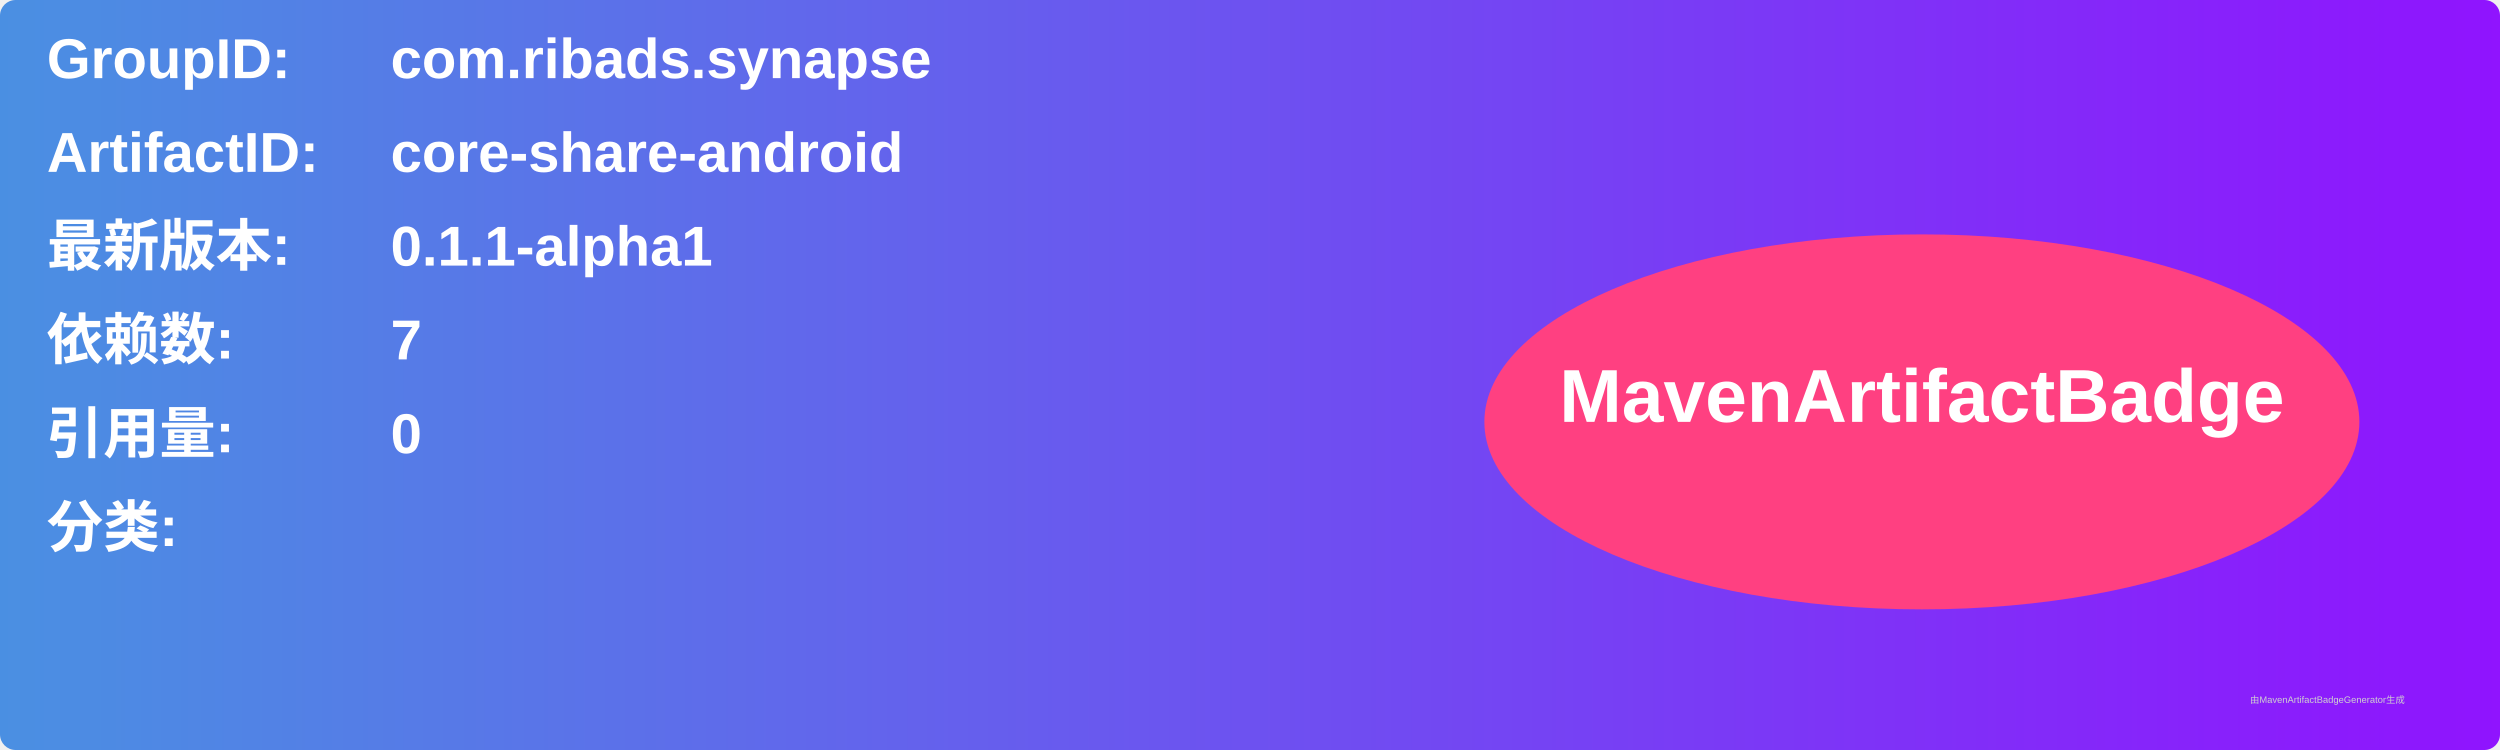
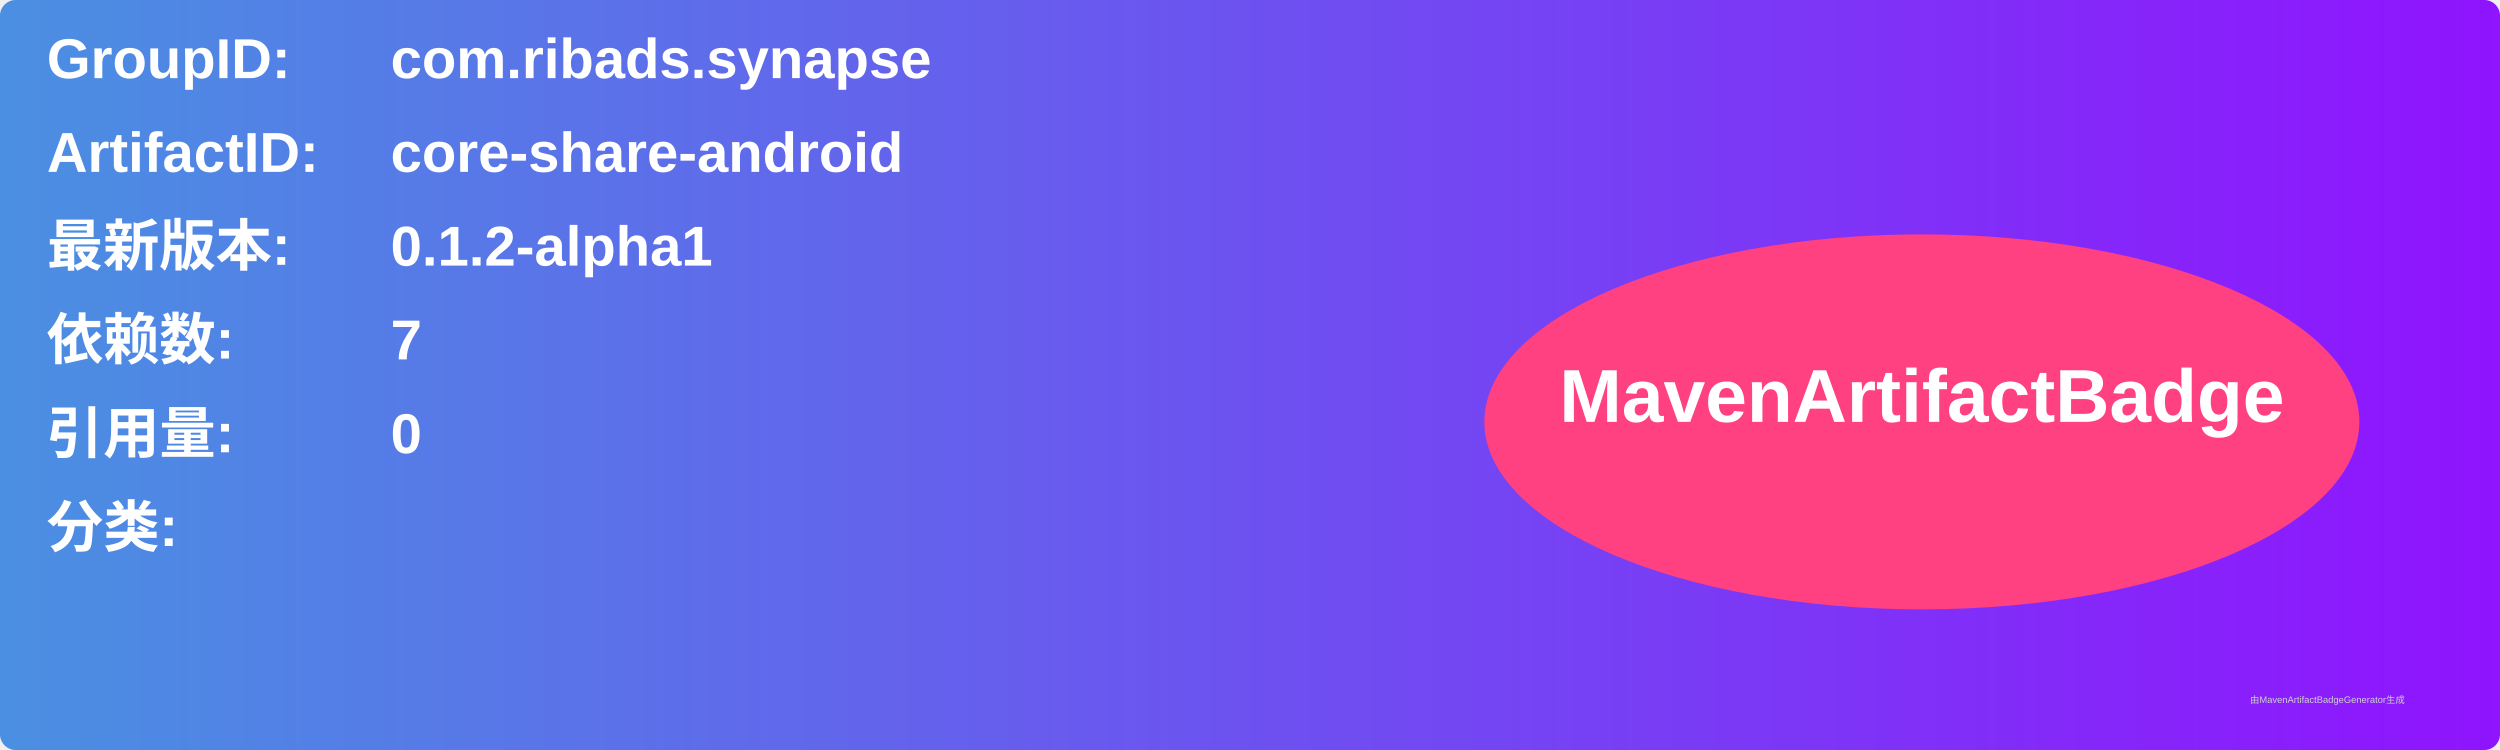
<svg xmlns="http://www.w3.org/2000/svg" width="800" height="240" viewBox="0 0 800 240">
  <linearGradient id="grad" x1="0%" y1="0%" x2="100%" y2="0%">
    <stop offset="0%" stop-color="#4a90e2" />
    <stop offset="100%" stop-color="#9013fe" />
  </linearGradient>
  <rect width="100%" height="100%" rx="5" ry="5" fill="url(#grad)" />
  <g transform="translate(15, 15)">
    <text x="0" y="10" font-family="Arial" font-size="18" fill="white" font-weight="bold" width="260">GroupID:</text>
    <text x="110" y="10" font-family="Arial" font-size="18" fill="white" font-weight="bold" width="460">com.ribads.synapse</text>
    <text x="0" y="40" font-family="Arial" font-size="18" fill="white" font-weight="bold" width="260">ArtifactID:</text>
    <text x="110" y="40" font-family="Arial" font-size="18" fill="white" font-weight="bold" width="460">core-share-android</text>
    <text x="0" y="70" font-family="Arial" font-size="18" fill="white" font-weight="bold">最新版本:</text>
    <text x="110" y="70" font-family="Arial" font-size="18" fill="white" font-weight="bold">
-       <tspan font-weight="bold">0.1.1-alpha1</tspan>
+       <tspan font-weight="bold">0.1.2-alpha1</tspan>
    </text>
    <text x="0" y="100" font-family="Arial" font-size="18" fill="white" font-weight="bold">依赖数: </text>
    <text x="110" y="100" font-family="Arial" font-size="18" fill="white">
      <tspan font-weight="bold">7</tspan>
    </text>
    <text x="0" y="130" font-family="Arial" font-size="18" fill="white" font-weight="bold">引用量: </text>
    <text x="110" y="130" font-family="Arial" font-size="18" fill="white">
      <tspan font-weight="bold">0</tspan>
    </text>
    <text x="0" y="160" font-family="Arial" font-size="18" fill="white" font-weight="bold">分类:</text>
    <text x="10" y="190" font-family="Arial" font-size="10" fill="white">
      <tspan font-weight="bold" />
    </text>
    <ellipse cx="600" cy="120" rx="140" ry="60" fill="#ff4081" />
    <text x="600" y="120" text-anchor="middle" font-family="Arial" font-size="24" fill="white" font-weight="bold">MavenArtifactBadge</text>
  </g>
  <text x="720" y="225" font-family="Arial" font-size="3" fill="#d0d0d0">由MavenArtifactBadgeGenerator生成</text>
</svg>
